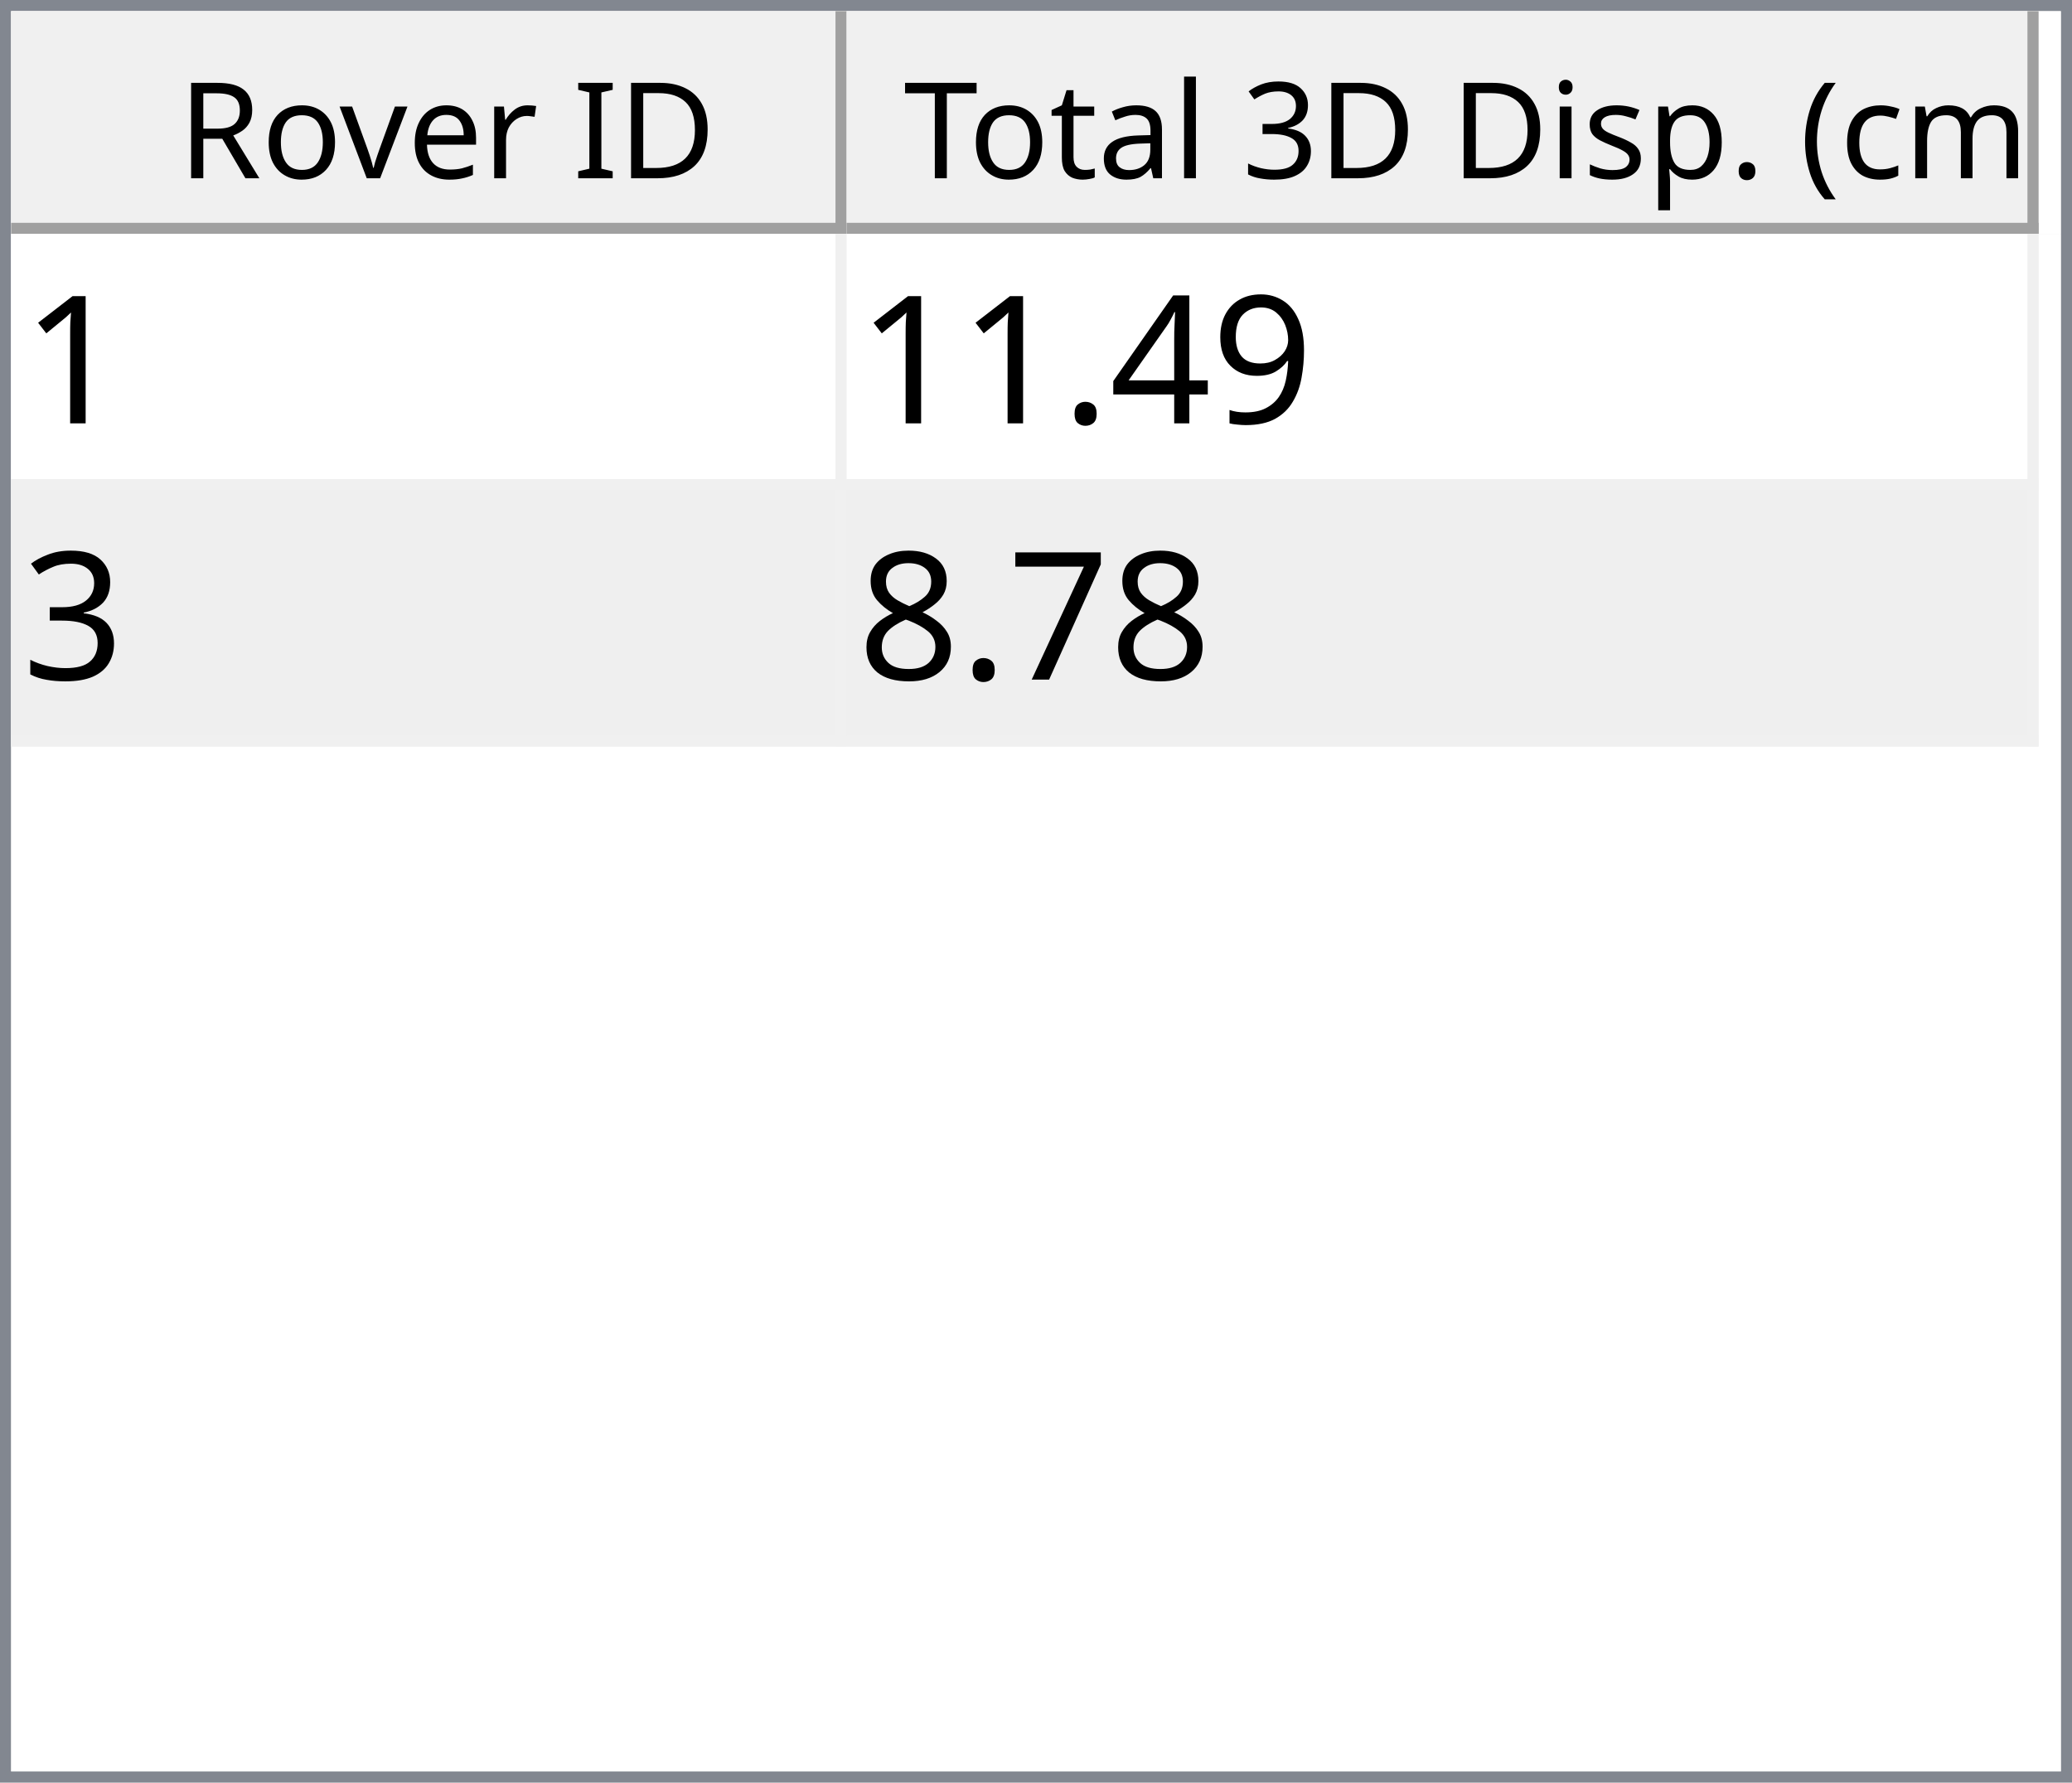
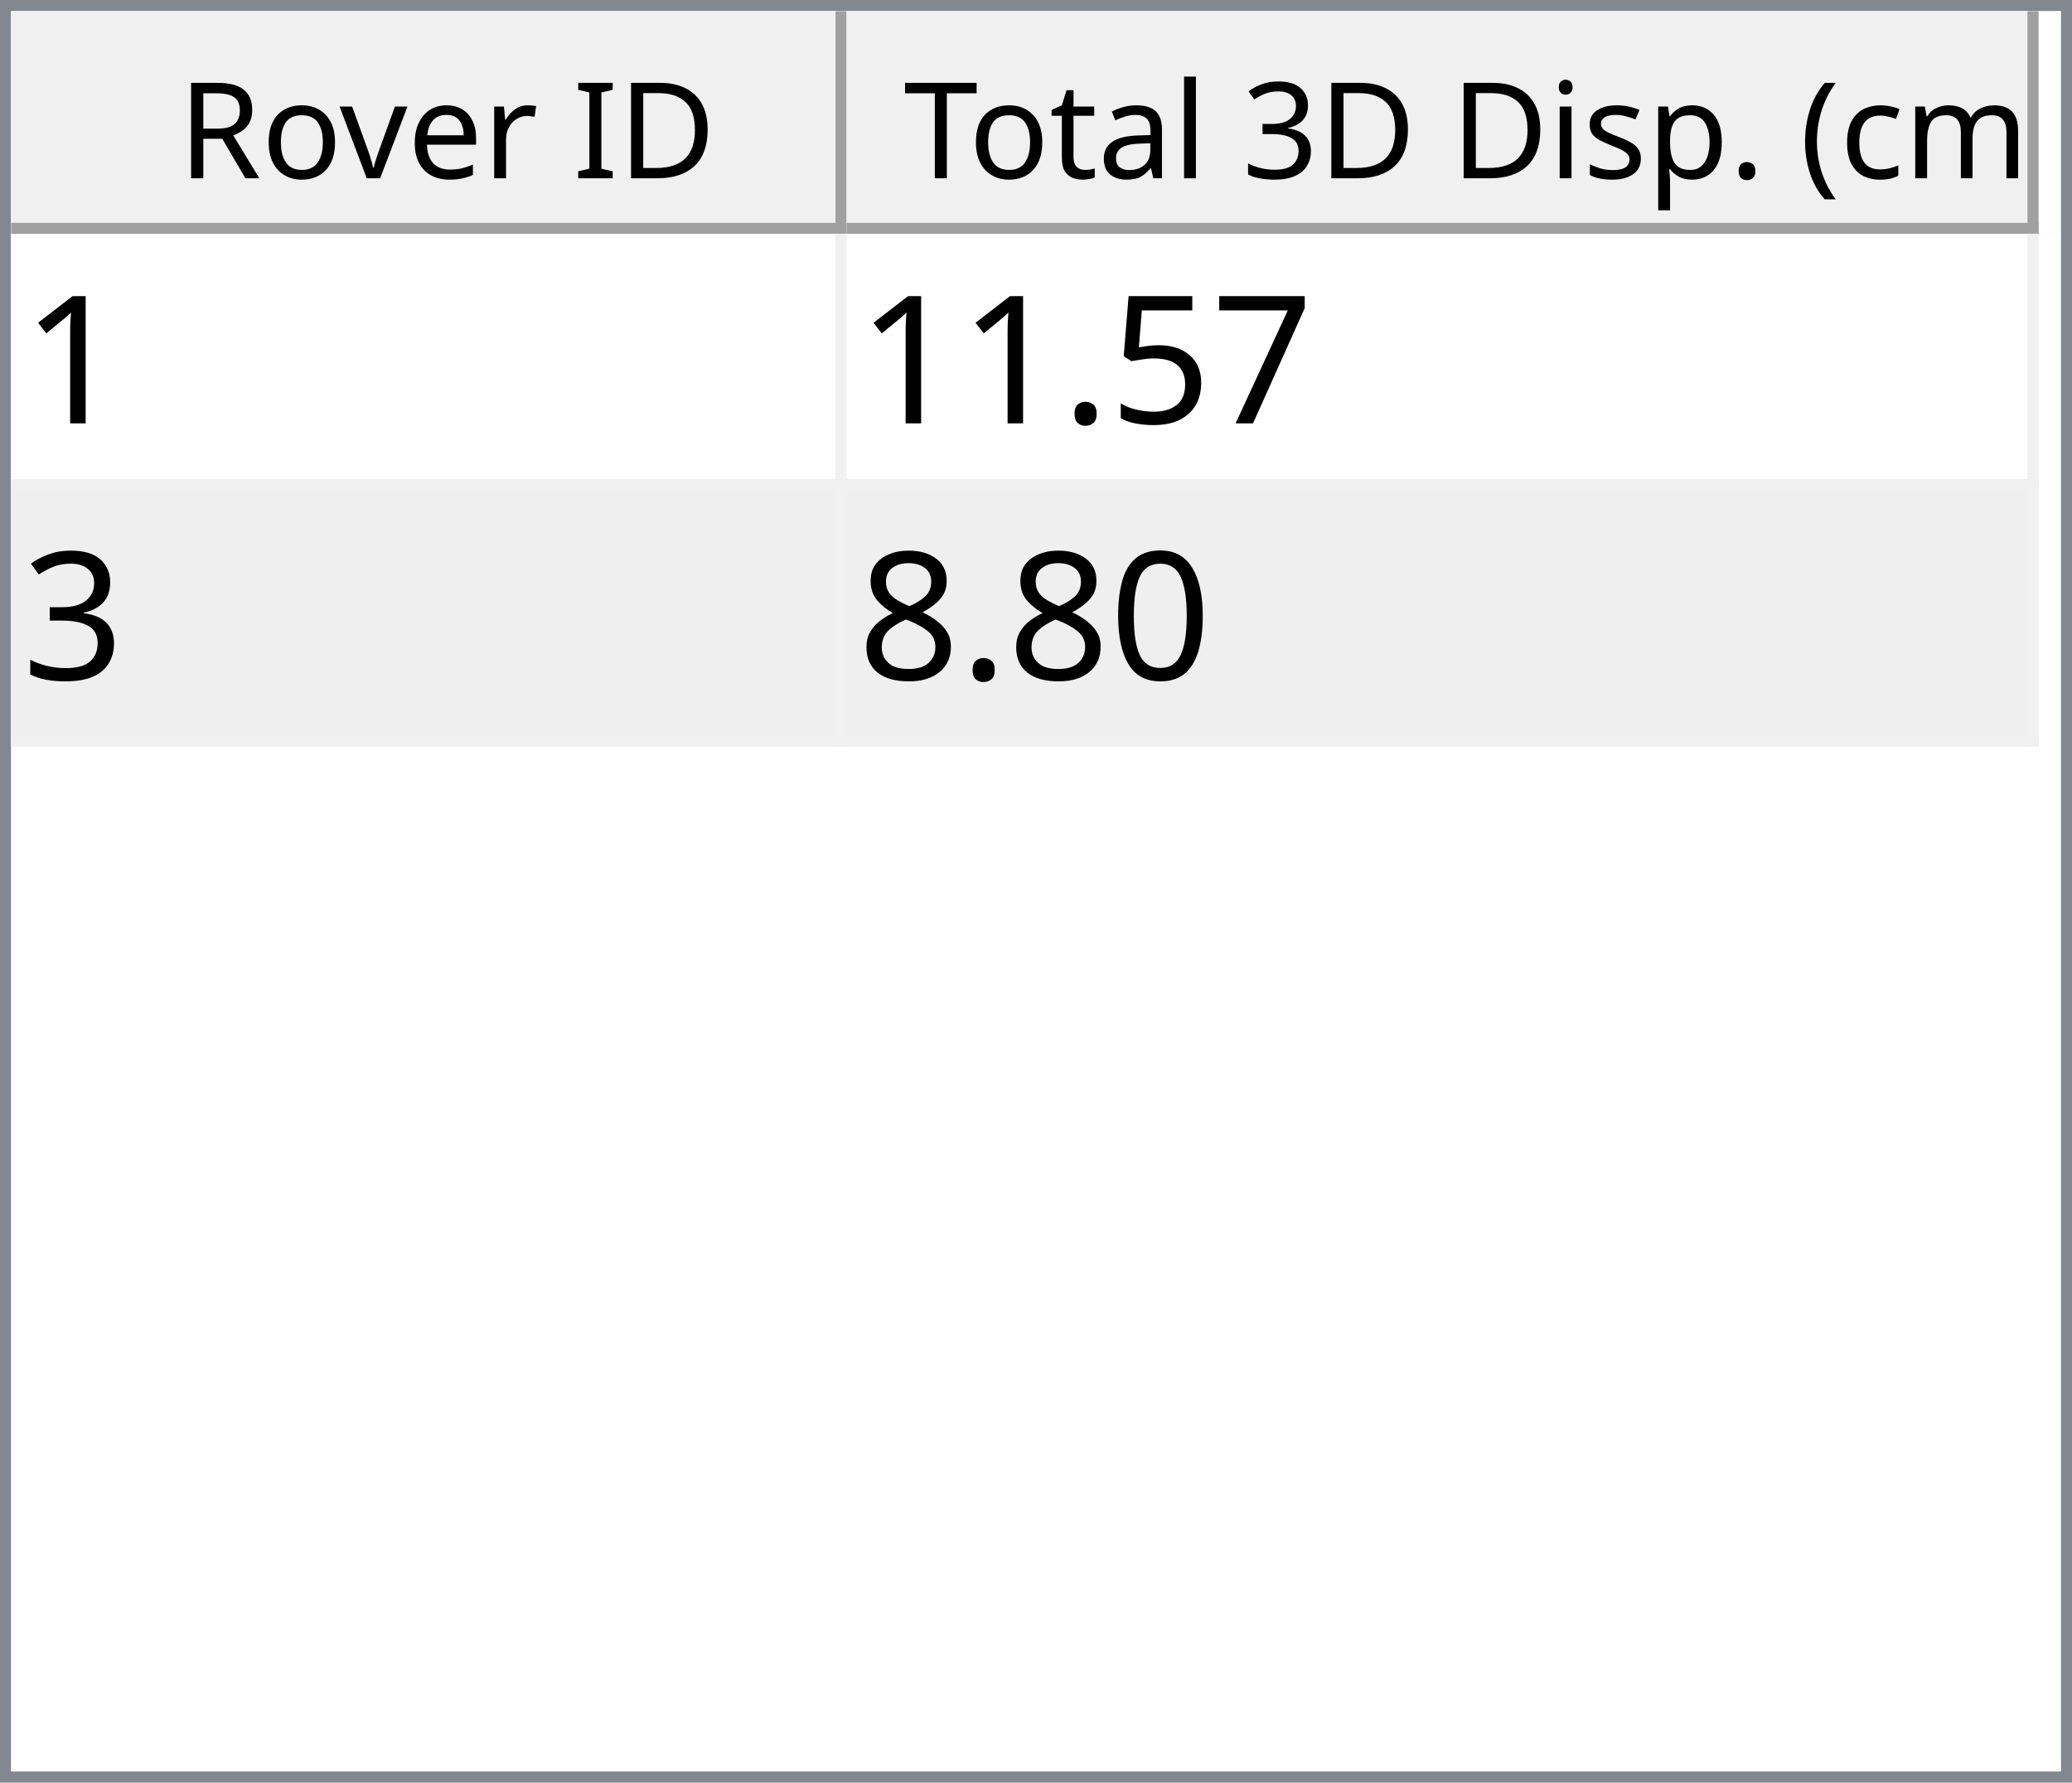
<svg xmlns="http://www.w3.org/2000/svg" style="fill-opacity:1; color-rendering:auto; color-interpolation:auto; text-rendering:auto; stroke:black; stroke-linecap:square; stroke-miterlimit:10; shape-rendering:auto; stroke-opacity:1; fill:black; stroke-dasharray:none; font-weight:normal; stroke-width:1; font-family:'Dialog'; font-style:normal; stroke-linejoin:miter; font-size:12px; stroke-dashoffset:0; image-rendering:auto;" width="186" height="160">
  <defs id="genericDefs" />
  <g>
    <defs id="defs1">
      <clipPath clipPathUnits="userSpaceOnUse" id="clipPath1">
        <path d="M0 0 L186 0 L186 160 L0 160 L0 0 Z" />
      </clipPath>
      <clipPath clipPathUnits="userSpaceOnUse" id="clipPath2">
        <path d="M0 0 L0 160 L186 160 L186 0 Z" />
      </clipPath>
      <clipPath clipPathUnits="userSpaceOnUse" id="clipPath3">
        <path d="M0 0 L0 20 L184 20 L184 0 Z" />
      </clipPath>
      <clipPath clipPathUnits="userSpaceOnUse" id="clipPath4">
        <path d="M0 0 L0 20 L75 20 L75 0 Z" />
      </clipPath>
      <clipPath clipPathUnits="userSpaceOnUse" id="clipPath5">
        <path d="M1 1 L1 19 L74 19 L74 1 Z" />
      </clipPath>
      <clipPath clipPathUnits="userSpaceOnUse" id="clipPath6">
        <path d="M0 0 L0 18 L73 18 L73 0 Z" />
      </clipPath>
      <clipPath clipPathUnits="userSpaceOnUse" id="clipPath7">
        <path d="M-0.5 -0.5 L-0.5 19.5 L74.5 19.5 L74.5 -0.5 Z" />
      </clipPath>
      <clipPath clipPathUnits="userSpaceOnUse" id="clipPath8">
        <path d="M0 0 L0 20 L107 20 L107 0 Z" />
      </clipPath>
      <clipPath clipPathUnits="userSpaceOnUse" id="clipPath9">
        <path d="M1 1 L1 19 L106 19 L106 1 Z" />
      </clipPath>
      <clipPath clipPathUnits="userSpaceOnUse" id="clipPath10">
        <path d="M0 0 L0 18 L105 18 L105 0 Z" />
      </clipPath>
      <clipPath clipPathUnits="userSpaceOnUse" id="clipPath11">
        <path d="M-0.5 -0.5 L-0.5 19.5 L106.5 19.5 L106.5 -0.5 Z" />
      </clipPath>
      <clipPath clipPathUnits="userSpaceOnUse" id="clipPath12">
        <path d="M0 0 L0 138 L184 138 L184 0 Z" />
      </clipPath>
      <clipPath clipPathUnits="userSpaceOnUse" id="clipPath13">
        <path d="M0 0 L0 46 L182 46 L182 0 Z" />
      </clipPath>
      <clipPath clipPathUnits="userSpaceOnUse" id="clipPath14">
        <path d="M-0.5 -0.5 L-0.5 45.5 L181.5 45.5 L181.5 -0.5 Z" />
      </clipPath>
      <clipPath clipPathUnits="userSpaceOnUse" id="clipPath15">
        <path d="M0 0 L0 22 L74 22 L74 0 Z" />
      </clipPath>
      <clipPath clipPathUnits="userSpaceOnUse" id="clipPath16">
        <path d="M0 0 L0 22 L106 22 L106 0 Z" />
      </clipPath>
      <font horiz-adv-x="64.551" id="font1">
        <font-face ascent="107.91" descent="25.098" units-per-em="100" style="font-style:normal; font-family:Segoe UI; font-weight:normal;" />
        <missing-glyph horiz-adv-x="64.551" d="M8.109 0 L8.109 68.266 L56.453 68.266 L56.453 0 L8.109 0 ZM15.328 7.234 L49.219 7.234 L49.219 61.031 L15.328 61.031 L15.328 7.234 Z" />
        <glyph unicode="D" horiz-adv-x="70.117" d="M9.188 0 L9.188 70.016 L28.516 70.016 Q65.531 70.016 65.531 35.891 Q65.531 19.672 55.25 9.836 Q44.969 0 27.734 0 L9.188 0 ZM17.391 62.594 L17.391 7.422 L27.828 7.422 Q41.609 7.422 49.273 14.797 Q56.938 22.172 56.938 35.688 Q56.938 62.594 28.328 62.594 L17.391 62.594 Z" />
        <glyph unicode="I" horiz-adv-x="26.611" d="M17.391 0 L9.188 0 L9.188 70.016 L17.391 70.016 L17.391 0 Z" />
        <glyph unicode=" " horiz-adv-x="27.393" d="" />
        <glyph unicode="r" horiz-adv-x="34.766" d="M34.188 41.891 Q32.078 43.5 28.125 43.5 Q23 43.5 19.555 38.672 Q16.109 33.844 16.109 25.484 L16.109 0 L8.109 0 L8.109 50 L16.109 50 L16.109 39.703 L16.312 39.703 Q18.016 44.969 21.531 47.922 Q25.047 50.875 29.391 50.875 Q32.516 50.875 34.188 50.203 L34.188 41.891 Z" />
        <glyph unicode="e" horiz-adv-x="52.295" d="M48.297 23 L12.984 23 Q13.188 14.656 17.484 10.109 Q21.781 5.562 29.297 5.562 Q37.75 5.562 44.828 11.141 L44.828 3.609 Q38.234 -1.172 27.391 -1.172 Q16.797 -1.172 10.742 5.641 Q4.688 12.453 4.688 24.812 Q4.688 36.469 11.305 43.82 Q17.922 51.172 27.734 51.172 Q37.547 51.172 42.922 44.828 Q48.297 38.484 48.297 27.203 L48.297 23 ZM40.094 29.781 Q40.047 36.719 36.75 40.578 Q33.453 44.438 27.594 44.438 Q21.922 44.438 17.969 40.383 Q14.016 36.328 13.094 29.781 L40.094 29.781 Z" />
        <glyph unicode="v" horiz-adv-x="47.9" d="M47.406 50 L27.484 0 L19.625 0 L0.688 50 L9.469 50 L22.172 13.672 Q23.578 9.672 23.922 6.688 L24.125 6.688 Q24.609 10.453 25.688 13.484 L38.969 50 L47.406 50 Z" />
        <glyph unicode="o" horiz-adv-x="58.594" d="M29 -1.172 Q17.922 -1.172 11.305 5.836 Q4.688 12.844 4.688 24.422 Q4.688 37.016 11.57 44.094 Q18.453 51.172 30.172 51.172 Q41.359 51.172 47.633 44.289 Q53.906 37.406 53.906 25.203 Q53.906 13.234 47.141 6.031 Q40.375 -1.172 29 -1.172 ZM29.594 44.438 Q21.875 44.438 17.383 39.188 Q12.891 33.938 12.891 24.703 Q12.891 15.828 17.43 10.695 Q21.969 5.562 29.594 5.562 Q37.359 5.562 41.531 10.594 Q45.703 15.625 45.703 24.906 Q45.703 34.281 41.531 39.359 Q37.359 44.438 29.594 44.438 Z" />
        <glyph unicode="R" horiz-adv-x="59.814" d="M59.375 0 L49.609 0 L37.891 19.625 Q36.281 22.359 34.766 24.289 Q33.25 26.219 31.664 27.438 Q30.078 28.656 28.25 29.219 Q26.422 29.781 24.125 29.781 L17.391 29.781 L17.391 0 L9.188 0 L9.188 70.016 L30.078 70.016 Q34.672 70.016 38.555 68.867 Q42.438 67.719 45.289 65.375 Q48.141 63.031 49.758 59.547 Q51.375 56.062 51.375 51.375 Q51.375 47.703 50.273 44.656 Q49.172 41.609 47.148 39.211 Q45.125 36.812 42.266 35.133 Q39.406 33.453 35.844 32.516 L35.844 32.328 Q37.594 31.547 38.891 30.547 Q40.188 29.547 41.359 28.18 Q42.531 26.812 43.68 25.078 Q44.828 23.344 46.234 21.047 L59.375 0 ZM17.391 62.594 L17.391 37.203 L28.516 37.203 Q31.594 37.203 34.203 38.133 Q36.812 39.062 38.719 40.797 Q40.625 42.531 41.703 45.047 Q42.781 47.562 42.781 50.688 Q42.781 56.297 39.141 59.445 Q35.5 62.594 28.609 62.594 L17.391 62.594 Z" />
        <glyph unicode=")" horiz-adv-x="30.176" d="M8.297 -15.922 L1.172 -15.922 Q16.406 2.344 16.406 26.812 Q16.406 51.469 1.078 70.016 L8.297 70.016 Q23.531 52.156 23.531 26.703 Q23.531 1.375 8.297 -15.922 Z" />
        <glyph unicode="m" horiz-adv-x="86.133" d="M79.109 0 L71.094 0 L71.094 28.719 Q71.094 37.016 68.531 40.727 Q65.969 44.438 59.906 44.438 Q54.781 44.438 51.195 39.75 Q47.609 35.062 47.609 28.516 L47.609 0 L39.594 0 L39.594 29.688 Q39.594 44.438 28.219 44.438 Q22.953 44.438 19.531 40.016 Q16.109 35.594 16.109 28.516 L16.109 0 L8.109 0 L8.109 50 L16.109 50 L16.109 42.094 L16.312 42.094 Q21.625 51.172 31.844 51.172 Q36.969 51.172 40.773 48.312 Q44.578 45.453 46 40.828 Q51.562 51.172 62.594 51.172 Q79.109 51.172 79.109 30.812 L79.109 0 Z" />
        <glyph unicode="c" horiz-adv-x="46.191" d="M42.188 2.297 Q36.422 -1.172 28.516 -1.172 Q17.828 -1.172 11.258 5.789 Q4.688 12.75 4.688 23.828 Q4.688 36.188 11.766 43.68 Q18.844 51.172 30.672 51.172 Q37.25 51.172 42.281 48.734 L42.281 40.531 Q36.719 44.438 30.375 44.438 Q22.703 44.438 17.797 38.945 Q12.891 33.453 12.891 24.516 Q12.891 15.719 17.508 10.641 Q22.125 5.562 29.891 5.562 Q36.422 5.562 42.188 9.906 L42.188 2.297 Z" />
        <glyph unicode="(" horiz-adv-x="30.176" d="M29.109 -15.922 L21.969 -15.922 Q6.844 1.375 6.844 26.703 Q6.844 52.156 21.969 70.016 L29.203 70.016 Q13.875 51.469 13.875 26.812 Q13.875 2.344 29.109 -15.922 Z" />
        <glyph unicode="." horiz-adv-x="21.68" d="M10.891 -1.078 Q8.641 -1.078 7.055 0.539 Q5.469 2.156 5.469 4.391 Q5.469 6.641 7.055 8.273 Q8.641 9.906 10.891 9.906 Q13.188 9.906 14.797 8.273 Q16.406 6.641 16.406 4.391 Q16.406 2.156 14.797 0.539 Q13.188 -1.078 10.891 -1.078 Z" />
        <glyph unicode="p" horiz-adv-x="58.789" d="M16.312 7.234 L16.109 7.234 L16.109 -23 L8.109 -23 L8.109 50 L16.109 50 L16.109 41.219 L16.312 41.219 Q22.219 51.172 33.594 51.172 Q43.266 51.172 48.688 44.461 Q54.109 37.75 54.109 26.469 Q54.109 13.922 48 6.375 Q41.891 -1.172 31.297 -1.172 Q21.578 -1.172 16.312 7.234 ZM16.109 27.391 L16.109 20.406 Q16.109 14.203 20.141 9.883 Q24.172 5.562 30.375 5.562 Q37.641 5.562 41.773 11.133 Q45.906 16.703 45.906 26.609 Q45.906 34.969 42.047 39.703 Q38.188 44.438 31.594 44.438 Q24.609 44.438 20.359 39.578 Q16.109 34.719 16.109 27.391 Z" />
        <glyph unicode="s" horiz-adv-x="42.432" d="M5.078 1.812 L5.078 10.406 Q11.625 5.562 19.484 5.562 Q30.031 5.562 30.031 12.594 Q30.031 14.594 29.125 15.992 Q28.219 17.391 26.68 18.461 Q25.141 19.531 23.07 20.383 Q21 21.234 18.609 22.172 Q15.281 23.484 12.766 24.828 Q10.25 26.172 8.57 27.859 Q6.891 29.547 6.031 31.695 Q5.172 33.844 5.172 36.719 Q5.172 40.234 6.789 42.945 Q8.406 45.656 11.086 47.484 Q13.766 49.312 17.211 50.242 Q20.656 51.172 24.312 51.172 Q30.812 51.172 35.938 48.922 L35.938 40.828 Q30.422 44.438 23.25 44.438 Q21 44.438 19.195 43.922 Q17.391 43.406 16.094 42.477 Q14.797 41.547 14.086 40.258 Q13.375 38.969 13.375 37.406 Q13.375 35.453 14.086 34.133 Q14.797 32.812 16.164 31.789 Q17.531 30.766 19.484 29.938 Q21.438 29.109 23.922 28.125 Q27.25 26.859 29.883 25.516 Q32.516 24.172 34.375 22.484 Q36.234 20.797 37.234 18.602 Q38.234 16.406 38.234 13.375 Q38.234 9.672 36.602 6.938 Q34.969 4.203 32.234 2.398 Q29.5 0.594 25.93 -0.289 Q22.359 -1.172 18.453 -1.172 Q10.75 -1.172 5.078 1.812 Z" />
        <glyph unicode="i" horiz-adv-x="24.219" d="M12.203 62.703 Q10.062 62.703 8.547 64.164 Q7.031 65.625 7.031 67.875 Q7.031 70.125 8.547 71.609 Q10.062 73.094 12.203 73.094 Q14.406 73.094 15.945 71.609 Q17.484 70.125 17.484 67.875 Q17.484 65.719 15.945 64.211 Q14.406 62.703 12.203 62.703 ZM16.109 0 L8.109 0 L8.109 50 L16.109 50 L16.109 0 Z" />
        <glyph unicode="3" horiz-adv-x="53.906" d="M46.531 19.828 Q46.531 15.094 44.75 11.211 Q42.969 7.328 39.719 4.57 Q36.469 1.812 31.93 0.297 Q27.391 -1.219 21.922 -1.219 Q11.922 -1.219 6 2.594 L6 11.188 Q13.094 5.609 22.219 5.609 Q25.875 5.609 28.828 6.539 Q31.781 7.469 33.906 9.227 Q36.031 10.984 37.18 13.477 Q38.328 15.969 38.328 19.094 Q38.328 32.812 18.797 32.812 L12.984 32.812 L12.984 39.594 L18.5 39.594 Q35.797 39.594 35.797 52.484 Q35.797 64.406 22.609 64.406 Q15.188 64.406 8.688 59.422 L8.688 67.188 Q15.375 71.188 24.609 71.188 Q29 71.188 32.57 69.969 Q36.141 68.75 38.68 66.555 Q41.219 64.359 42.609 61.281 Q44 58.203 44 54.5 Q44 40.672 30.031 36.719 L30.031 36.531 Q33.594 36.141 36.625 34.797 Q39.656 33.453 41.852 31.305 Q44.047 29.156 45.289 26.25 Q46.531 23.344 46.531 19.828 Z" />
        <glyph unicode="l" horiz-adv-x="24.219" d="M16.109 0 L8.109 0 L8.109 74.031 L16.109 74.031 L16.109 0 Z" />
        <glyph unicode="a" horiz-adv-x="50.879" d="M43.891 0 L35.891 0 L35.891 7.812 L35.688 7.812 Q30.469 -1.172 20.312 -1.172 Q12.844 -1.172 8.617 2.781 Q4.391 6.734 4.391 13.281 Q4.391 27.297 20.906 29.594 L35.891 31.688 Q35.891 44.438 25.594 44.438 Q16.547 44.438 9.281 38.281 L9.281 46.484 Q16.656 51.172 26.266 51.172 Q43.891 51.172 43.891 32.516 L43.891 0 ZM35.891 25.297 L23.828 23.641 Q18.266 22.859 15.43 20.875 Q12.594 18.891 12.594 13.875 Q12.594 10.203 15.211 7.883 Q17.828 5.562 22.172 5.562 Q28.125 5.562 32.008 9.742 Q35.891 13.922 35.891 20.312 L35.891 25.297 Z" />
        <glyph unicode="t" horiz-adv-x="33.887" d="M31.297 0.484 Q28.469 -1.078 23.828 -1.078 Q10.688 -1.078 10.688 13.578 L10.688 43.172 L2.094 43.172 L2.094 50 L10.688 50 L10.688 62.203 L18.703 64.797 L18.703 50 L31.297 50 L31.297 43.172 L18.703 43.172 L18.703 14.984 Q18.703 9.969 20.414 7.82 Q22.125 5.672 26.078 5.672 Q29.109 5.672 31.297 7.328 L31.297 0.484 Z" />
        <glyph unicode="T" horiz-adv-x="52.393" d="M50.594 62.594 L30.375 62.594 L30.375 0 L22.172 0 L22.172 62.594 L2 62.594 L2 70.016 L50.594 70.016 L50.594 62.594 Z" />
      </font>
      <font horiz-adv-x="75.0" id="font2">
        <font-face ascent="100.537" descent="21.973" units-per-em="100" style="font-style:normal; font-family:sans-serif; font-weight:normal;" />
        <missing-glyph horiz-adv-x="75.0" d="M12.5 0 L12.5 62.5 L62.5 62.5 L62.5 0 L12.5 0 ZM14.062 1.562 L60.938 1.562 L60.938 60.938 L14.062 60.938 L14.062 1.562 Z" />
        <glyph unicode="1" horiz-adv-x="55.615" d="M37.25 0 L28.469 0 L28.469 56 Q25.297 52.984 20.141 49.953 Q14.984 46.922 10.891 45.406 L10.891 53.906 Q18.266 57.375 23.781 62.305 Q29.297 67.234 31.594 71.875 L37.25 71.875 L37.25 0 Z" />
-         <glyph unicode="9" horiz-adv-x="55.615" d="M5.469 16.547 L13.922 17.328 Q14.984 11.375 18.016 8.688 Q21.047 6 25.781 6 Q29.828 6 32.883 7.859 Q35.938 9.719 37.891 12.82 Q39.844 15.922 41.164 21.195 Q42.484 26.469 42.484 31.938 Q42.484 32.516 42.438 33.688 Q39.797 29.5 35.234 26.883 Q30.672 24.266 25.344 24.266 Q16.453 24.266 10.305 30.711 Q4.156 37.156 4.156 47.703 Q4.156 58.594 10.578 65.234 Q17 71.875 26.656 71.875 Q33.641 71.875 39.43 68.117 Q45.219 64.359 48.219 57.398 Q51.219 50.438 51.219 37.25 Q51.219 23.531 48.242 15.406 Q45.266 7.281 39.383 3.031 Q33.5 -1.219 25.594 -1.219 Q17.188 -1.219 11.867 3.445 Q6.547 8.109 5.469 16.547 ZM41.453 48.141 Q41.453 55.719 37.43 60.156 Q33.406 64.594 27.734 64.594 Q21.875 64.594 17.531 59.812 Q13.188 55.031 13.188 47.406 Q13.188 40.578 17.312 36.305 Q21.438 32.031 27.484 32.031 Q33.594 32.031 37.523 36.305 Q41.453 40.578 41.453 48.141 Z" />
-         <glyph unicode="4" horiz-adv-x="55.615" d="M32.328 0 L32.328 17.141 L1.266 17.141 L1.266 25.203 L33.938 71.578 L41.109 71.578 L41.109 25.203 L50.781 25.203 L50.781 17.141 L41.109 17.141 L41.109 0 L32.328 0 ZM32.328 25.203 L32.328 57.469 L9.906 25.203 L32.328 25.203 Z" />
+         <glyph unicode="7" horiz-adv-x="55.615" d="M4.734 62.203 L4.734 70.656 L51.078 70.656 L51.078 63.812 Q44.234 56.547 37.523 44.484 Q30.812 32.422 27.156 19.672 Q24.516 10.688 23.781 0 L14.75 0 Q14.891 8.453 18.062 20.414 Q21.234 32.375 27.172 43.484 Q33.109 54.594 39.797 62.203 L4.734 62.203 Z" />
+         <glyph unicode="5" horiz-adv-x="55.615" d="M4.156 18.75 L13.375 19.531 Q14.406 12.797 18.141 9.398 Q21.875 6 27.156 6 Q33.5 6 37.891 10.789 Q42.281 15.578 42.281 23.484 Q42.281 31 38.062 35.352 Q33.844 39.703 27 39.703 Q22.75 39.703 19.336 37.773 Q15.922 35.844 13.969 32.766 L5.719 33.844 L12.641 70.609 L48.25 70.609 L48.25 62.203 L19.672 62.203 L15.828 42.969 Q22.266 47.469 29.344 47.469 Q38.719 47.469 45.164 40.969 Q51.609 34.469 51.609 24.266 Q51.609 14.547 45.953 7.469 Q39.062 -1.219 27.156 -1.219 Q17.391 -1.219 11.211 4.25 Q5.031 9.719 4.156 18.75 Z" />
        <glyph unicode="." horiz-adv-x="27.783" d="M9.078 0 L9.078 10.016 L19.094 10.016 L19.094 0 L9.078 0 Z" />
        <glyph unicode="3" horiz-adv-x="55.615" d="M4.203 18.891 L12.984 20.062 Q14.5 12.594 18.141 9.297 Q21.781 6 27 6 Q33.203 6 37.477 10.297 Q41.75 14.594 41.75 20.953 Q41.75 27 37.797 30.93 Q33.844 34.859 27.734 34.859 Q25.25 34.859 21.531 33.891 L22.516 41.609 Q23.391 41.5 23.922 41.5 Q29.547 41.5 34.039 44.43 Q38.531 47.359 38.531 53.469 Q38.531 58.297 35.258 61.477 Q31.984 64.656 26.812 64.656 Q21.688 64.656 18.266 61.43 Q14.844 58.203 13.875 51.766 L5.078 53.328 Q6.688 62.156 12.398 67.016 Q18.109 71.875 26.609 71.875 Q32.469 71.875 37.398 69.359 Q42.328 66.844 44.945 62.5 Q47.562 58.156 47.562 53.266 Q47.562 48.641 45.07 44.828 Q42.578 41.016 37.703 38.766 Q44.047 37.312 47.562 32.695 Q51.078 28.078 51.078 21.141 Q51.078 11.766 44.242 5.25 Q37.406 -1.266 26.953 -1.266 Q17.531 -1.266 11.305 4.352 Q5.078 9.969 4.203 18.891 Z" />
-         <glyph unicode="7" horiz-adv-x="55.615" d="M4.734 62.203 L4.734 70.656 L51.078 70.656 L51.078 63.812 Q44.234 56.547 37.523 44.484 Q30.812 32.422 27.156 19.672 Q24.516 10.688 23.781 0 L14.75 0 Q14.891 8.453 18.062 20.414 Q21.234 32.375 27.172 43.484 Q33.109 54.594 39.797 62.203 L4.734 62.203 Z" />
+         <glyph unicode="0" horiz-adv-x="55.615" d="M4.156 35.297 Q4.156 48 6.766 55.742 Q9.375 63.484 14.523 67.68 Q19.672 71.875 27.484 71.875 Q33.25 71.875 37.594 69.555 Q41.938 67.234 44.773 62.867 Q47.609 58.5 49.219 52.227 Q50.828 45.953 50.828 35.297 Q50.828 22.703 48.242 14.969 Q45.656 7.234 40.508 3.008 Q35.359 -1.219 27.484 -1.219 Q17.141 -1.219 11.234 6.203 Q4.156 15.141 4.156 35.297 ZM13.188 35.297 Q13.188 17.672 17.312 11.836 Q21.438 6 27.484 6 Q33.547 6 37.672 11.859 Q41.797 17.719 41.797 35.297 Q41.797 52.984 37.672 58.789 Q33.547 64.594 27.391 64.594 Q21.344 64.594 17.719 59.469 Q13.188 52.938 13.188 35.297 Z" />
        <glyph unicode="8" horiz-adv-x="55.615" d="M17.672 38.812 Q12.203 40.828 9.57 44.539 Q6.938 48.25 6.938 53.422 Q6.938 61.234 12.555 66.555 Q18.172 71.875 27.484 71.875 Q36.859 71.875 42.578 66.43 Q48.297 60.984 48.297 53.172 Q48.297 48.188 45.68 44.508 Q43.062 40.828 37.75 38.812 Q44.344 36.672 47.781 31.883 Q51.219 27.094 51.219 20.453 Q51.219 11.281 44.727 5.031 Q38.234 -1.219 27.641 -1.219 Q17.047 -1.219 10.547 5.055 Q4.047 11.328 4.047 20.703 Q4.047 27.688 7.594 32.398 Q11.141 37.109 17.672 38.812 ZM15.922 53.719 Q15.922 48.641 19.195 45.414 Q22.469 42.188 27.688 42.188 Q32.766 42.188 36.016 45.383 Q39.266 48.578 39.266 53.219 Q39.266 58.062 35.914 61.359 Q32.562 64.656 27.594 64.656 Q22.562 64.656 19.242 61.43 Q15.922 58.203 15.922 53.719 ZM13.094 20.656 Q13.094 16.891 14.875 13.375 Q16.656 9.859 20.172 7.93 Q23.688 6 27.734 6 Q34.031 6 38.133 10.055 Q42.234 14.109 42.234 20.359 Q42.234 26.703 38.016 30.859 Q33.797 35.016 27.438 35.016 Q21.234 35.016 17.164 30.914 Q13.094 26.812 13.094 20.656 Z" />
      </font>
    </defs>
    <g style="fill:white; stroke:white;">
      <rect x="0" y="0" width="186" style="clip-path:url(#clipPath1); stroke:none;" height="160" />
    </g>
    <g style="fill:white; text-rendering:optimizeSpeed; color-rendering:optimizeSpeed; image-rendering:optimizeSpeed; shape-rendering:crispEdges; stroke:white; color-interpolation:sRGB;">
      <rect x="0" width="186" height="160" y="0" style="stroke:none;" />
      <path style="stroke:none;" d="M0 160 L186 160 L186 0 L0 0 Z" />
    </g>
    <g style="fill:rgb(240,240,240); font-family:'Segoe UI'; stroke:rgb(240,240,240);">
      <rect x="0" y="0" width="186" style="clip-path:url(#clipPath2); stroke:none;" height="160" />
    </g>
    <g style="fill:rgb(130,135,144); font-family:'Segoe UI'; stroke:rgb(130,135,144);">
      <path d="M0 0 L186 0 L186 160 L0 160 L0 0 ZM1 1 L185 1 L185 159 L1 159 L1 1 Z" style="fill-rule:evenodd; clip-path:url(#clipPath2); stroke:none;" />
    </g>
    <g style="fill:white; font-family:'Segoe UI'; stroke:white;" transform="translate(1,1)">
      <rect x="0" y="0" width="184" style="clip-path:url(#clipPath3); stroke:none;" height="20" />
    </g>
    <g style="fill:rgb(240,240,240); font-family:'Segoe UI'; stroke:rgb(240,240,240);" transform="translate(1,1)">
      <rect x="0" y="0" width="75" style="clip-path:url(#clipPath4); stroke:none;" height="20" />
    </g>
    <g style="font-family:'Segoe UI';" transform="translate(2,2)">
      <text x="14" xml:space="preserve" y="14" style="clip-path:url(#clipPath6); stroke:none;">Rover ID</text>
    </g>
    <g style="fill:rgb(160,160,160); font-family:'Segoe UI'; stroke:rgb(160,160,160); stroke-linejoin:bevel;" transform="translate(1.5,1.5)">
      <line x1="74" x2="74" y1="0" style="fill:none; clip-path:url(#clipPath7);" y2="19" />
    </g>
    <g style="fill:rgb(160,160,160); font-family:'Segoe UI'; stroke:rgb(160,160,160); stroke-linejoin:bevel;" transform="matrix(1,0,0,1,1,1) translate(0.5,0.5)">
      <line x1="0" x2="74" y1="19" style="fill:none; clip-path:url(#clipPath7);" y2="19" />
    </g>
    <g style="fill:rgb(240,240,240); font-family:'Segoe UI'; stroke:rgb(240,240,240);" transform="translate(76,1)">
      <rect x="0" y="0" width="107" style="clip-path:url(#clipPath8); stroke:none;" height="20" />
    </g>
    <g style="font-family:'Segoe UI';" transform="translate(77,2)">
      <text x="1" xml:space="preserve" y="14" style="clip-path:url(#clipPath10); stroke:none;"> Total 3D Disp. (cm)</text>
    </g>
    <g style="fill:rgb(160,160,160); font-family:'Segoe UI'; stroke:rgb(160,160,160); stroke-linejoin:bevel;" transform="translate(76.5,1.5)">
      <line x1="106" x2="106" y1="0" style="fill:none; clip-path:url(#clipPath11);" y2="19" />
    </g>
    <g style="fill:rgb(160,160,160); font-family:'Segoe UI'; stroke:rgb(160,160,160); stroke-linejoin:bevel;" transform="matrix(1,0,0,1,76,1) translate(0.5,0.5)">
      <line x1="0" x2="106" y1="19" style="fill:none; clip-path:url(#clipPath11);" y2="19" />
    </g>
    <g style="fill:white; font-family:'Segoe UI'; stroke:white;" transform="translate(1,21)">
      <rect x="0" y="0" width="184" style="clip-path:url(#clipPath12); stroke:none;" height="138" />
    </g>
    <g style="fill:rgb(240,240,240); font-size:16px; font-family:sans-serif; stroke:rgb(240,240,240);" transform="translate(1,21)">
      <rect x="0" y="0" width="182" style="clip-path:url(#clipPath13); stroke:none;" height="46" />
      <line transform="translate(0.5,0.5)" x1="0" x2="181" y1="22" style="clip-path:url(#clipPath14); fill:none; stroke-linejoin:bevel;" y2="22" />
    </g>
    <g transform="matrix(1,0,0,1,1,21) translate(0.5,0.5)" style="fill:rgb(240,240,240); font-size:16px; font-family:sans-serif; stroke:rgb(240,240,240); stroke-linejoin:bevel;">
      <line x1="0" x2="181" y1="45" style="fill:none; clip-path:url(#clipPath14);" y2="45" />
    </g>
    <g transform="matrix(1,0,0,1,1,21) translate(0.5,0.5)" style="fill:rgb(240,240,240); font-size:16px; font-family:sans-serif; stroke:rgb(240,240,240); stroke-linejoin:bevel;">
      <line x1="74" x2="74" y1="0" style="fill:none; clip-path:url(#clipPath14);" y2="45" />
    </g>
    <g transform="matrix(1,0,0,1,1,21) translate(0.5,0.5)" style="fill:rgb(240,240,240); font-size:16px; font-family:sans-serif; stroke:rgb(240,240,240); stroke-linejoin:bevel;">
      <line x1="181" x2="181" y1="0" style="fill:none; clip-path:url(#clipPath14);" y2="45" />
    </g>
    <g style="fill:white; font-size:16px; font-family:sans-serif; stroke:white;" transform="matrix(1,0,0,1,1,21)">
      <rect x="0" y="0" width="74" style="clip-path:url(#clipPath15); stroke:none;" height="22" />
      <text x="1" y="17" style="fill:black; clip-path:url(#clipPath15); stroke:none;" xml:space="preserve">1</text>
    </g>
    <g style="fill:white; font-size:16px; font-family:sans-serif; stroke:white;" transform="matrix(1,0,0,1,1,21) translate(75,0)">
      <rect x="0" y="0" width="106" style="clip-path:url(#clipPath16); stroke:none;" height="22" />
-       <text x="1" y="17" style="fill:black; clip-path:url(#clipPath16); stroke:none;" xml:space="preserve">11.49</text>
+       <text x="1" y="17" style="fill:black; clip-path:url(#clipPath16); stroke:none;" xml:space="preserve">11.57</text>
    </g>
    <g style="fill:rgb(239,239,239); font-size:16px; font-family:sans-serif; stroke:rgb(239,239,239);" transform="matrix(1,0,0,1,1,21) translate(0,23)">
      <rect x="0" y="0" width="74" style="clip-path:url(#clipPath15); stroke:none;" height="22" />
      <text x="1" y="17" style="fill:black; clip-path:url(#clipPath15); stroke:none;" xml:space="preserve">3</text>
    </g>
    <g style="fill:rgb(239,239,239); font-size:16px; font-family:sans-serif; stroke:rgb(239,239,239);" transform="matrix(1,0,0,1,1,21) translate(75,23)">
      <rect x="0" y="0" width="106" style="clip-path:url(#clipPath16); stroke:none;" height="22" />
-       <text x="1" y="17" style="fill:black; clip-path:url(#clipPath16); stroke:none;" xml:space="preserve">8.78</text>
+       <text x="1" y="17" style="fill:black; clip-path:url(#clipPath16); stroke:none;" xml:space="preserve">8.80</text>
    </g>
  </g>
</svg>
